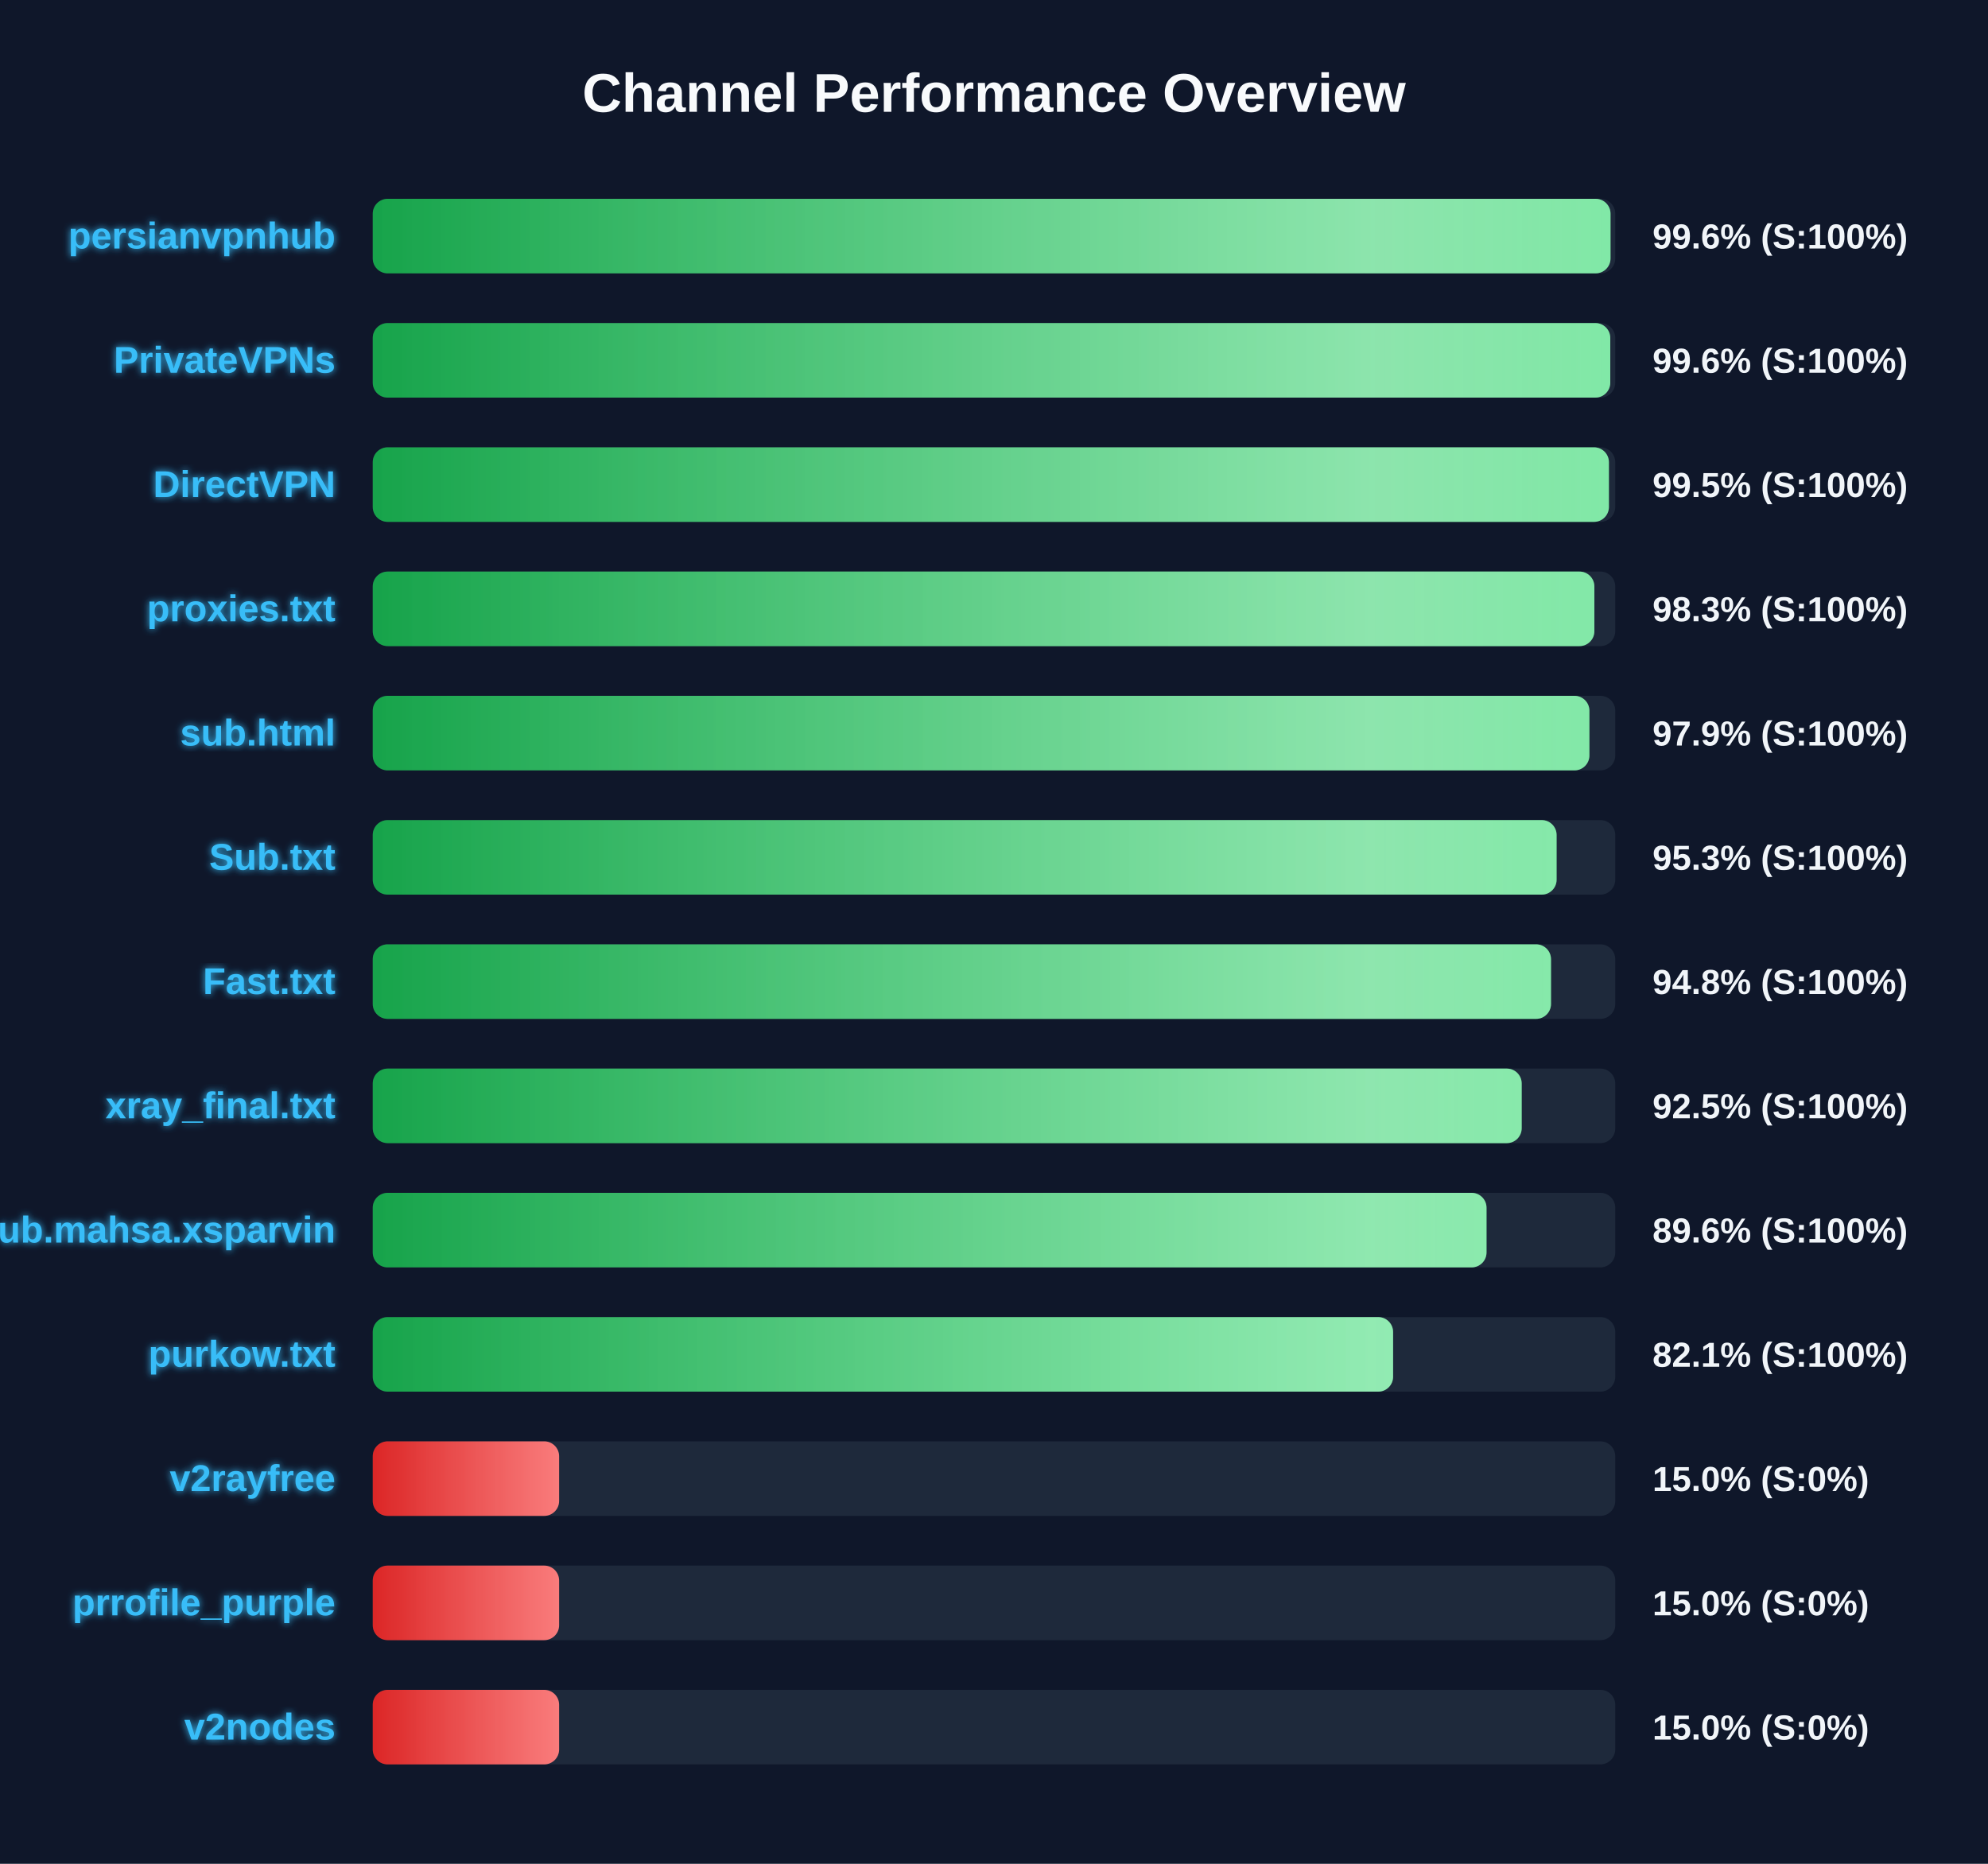
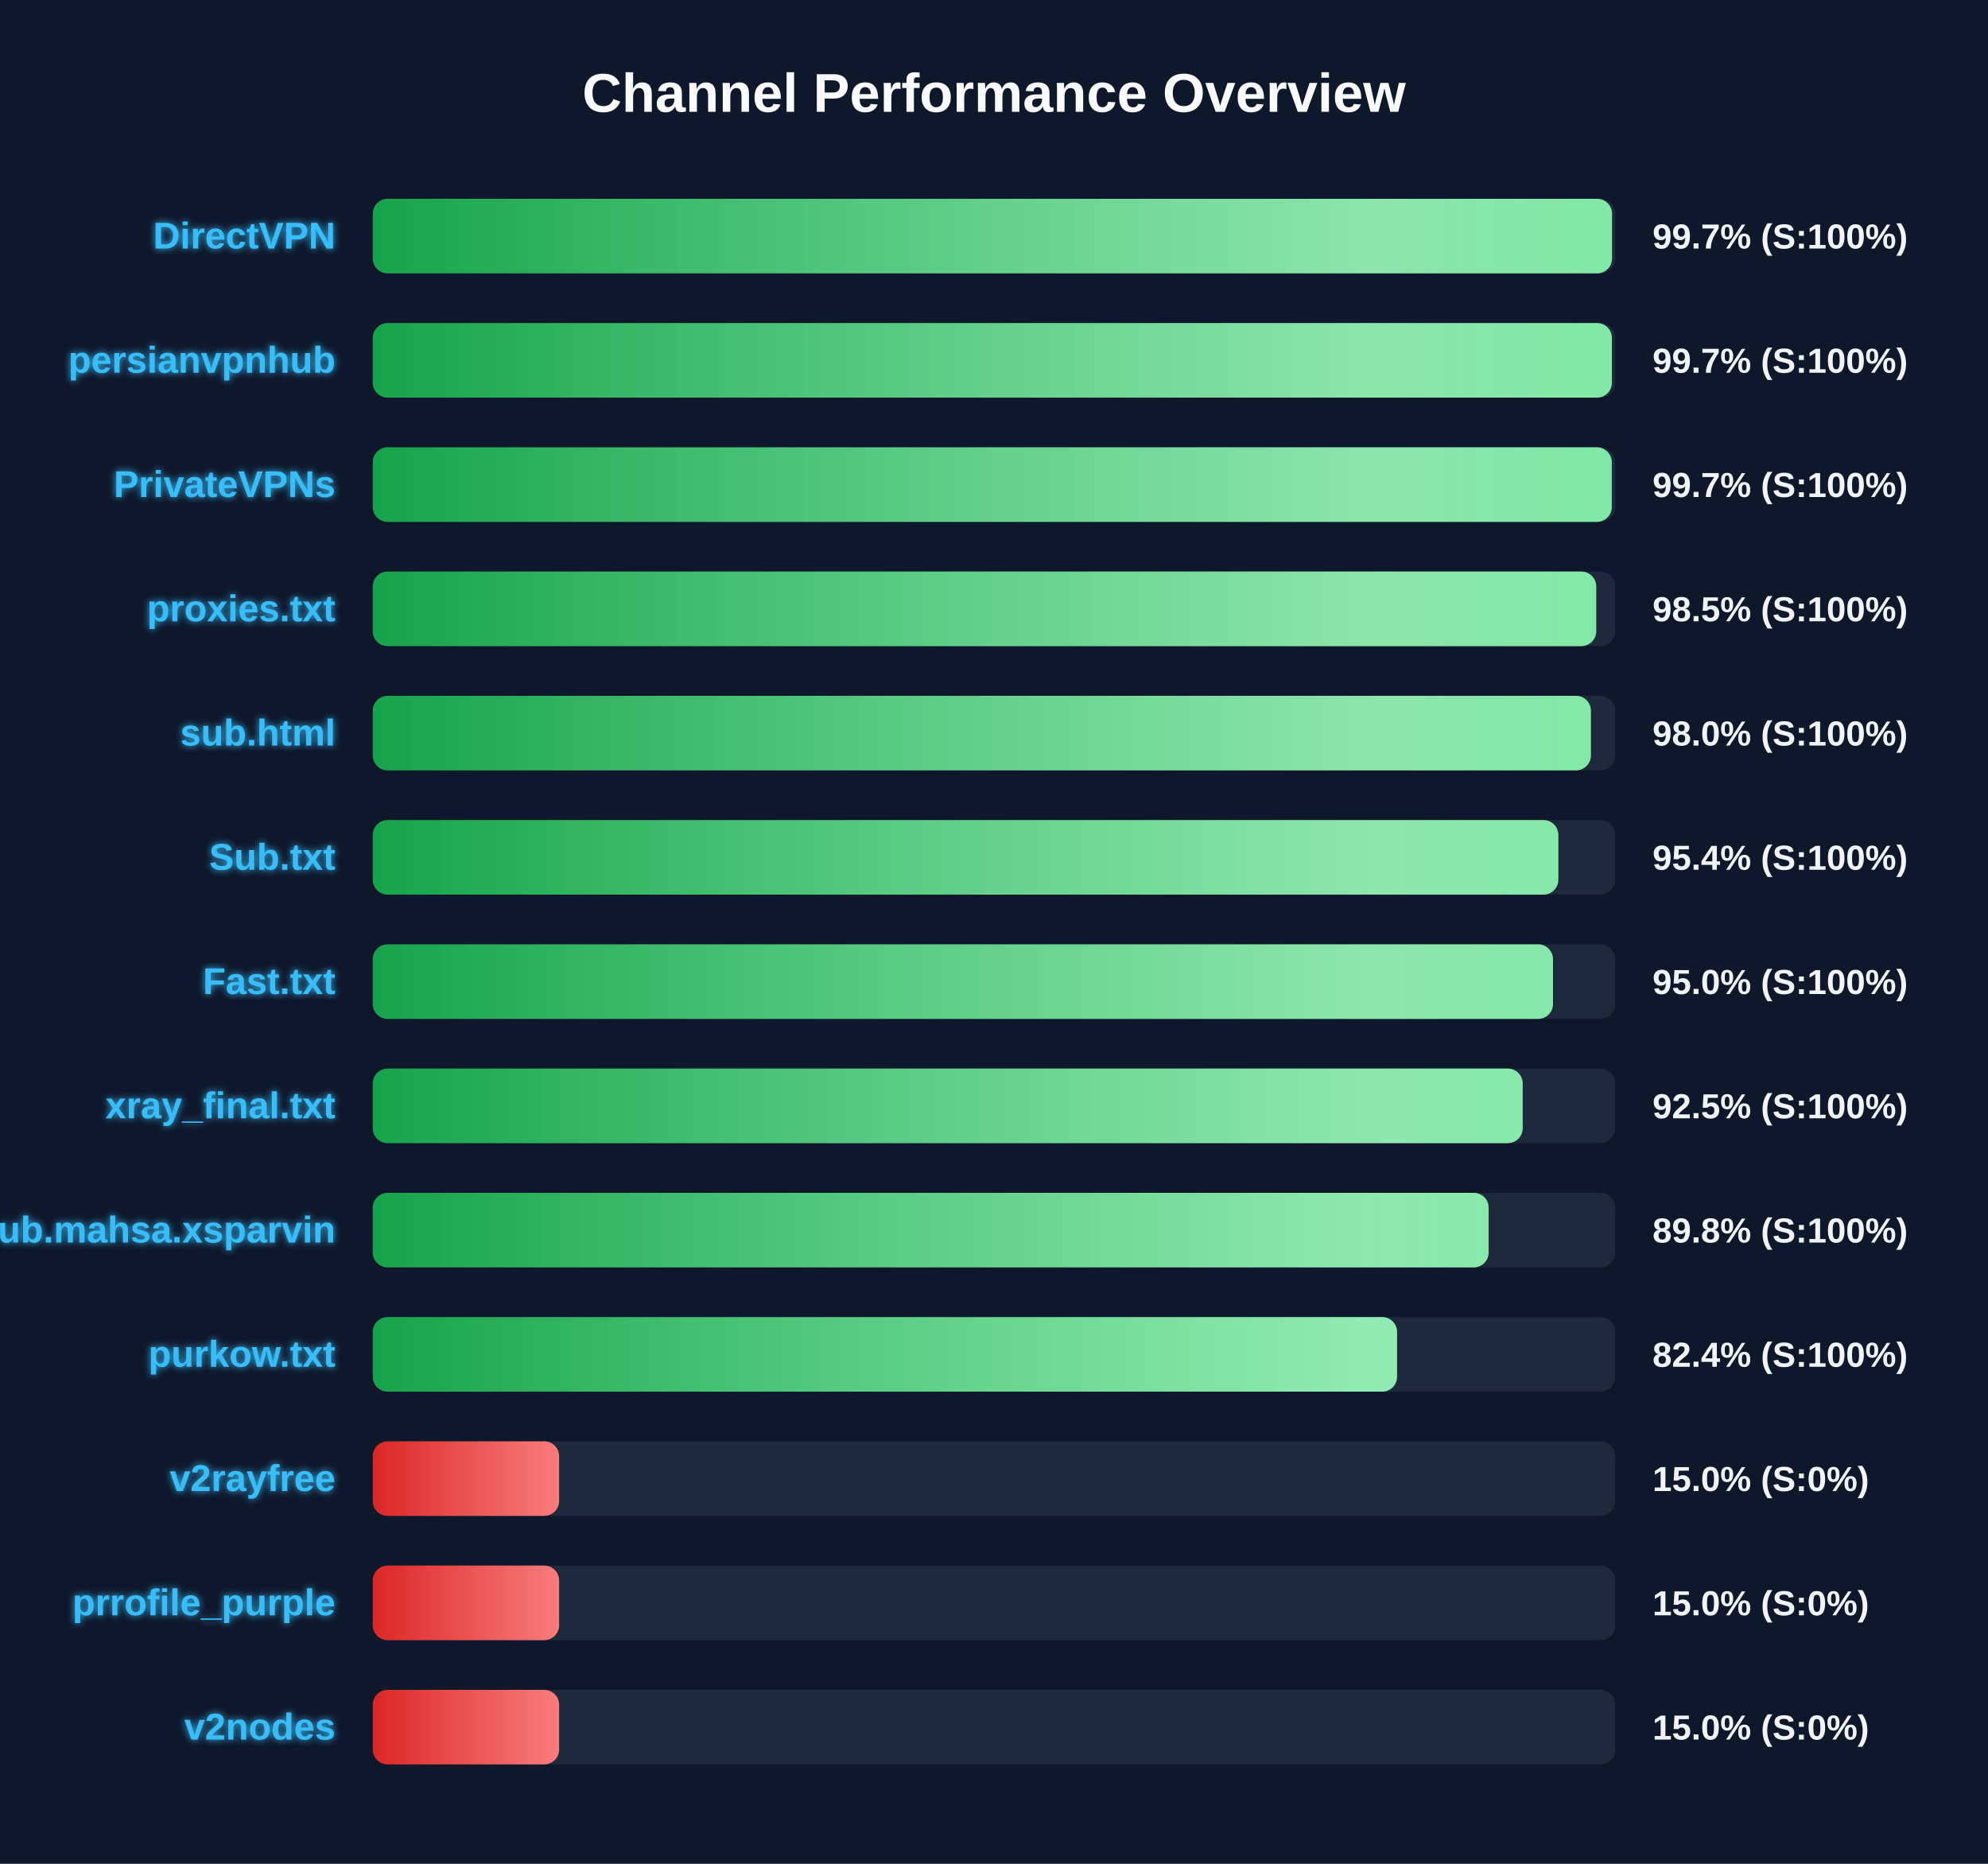
<svg xmlns="http://www.w3.org/2000/svg" width="800" height="750" version="1.1">
  <defs>
    <linearGradient id="grad-green" x1="0%" y1="0%" x2="100%" y2="0%">
      <stop offset="0%" stop-color="#16a34a" />
      <stop offset="100%" stop-color="#4ade80" />
    </linearGradient>
    <linearGradient id="grad-yellow" x1="0%" y1="0%" x2="100%" y2="0%">
      <stop offset="0%" stop-color="#ca8a04" />
      <stop offset="100%" stop-color="#fde047" />
    </linearGradient>
    <linearGradient id="grad-red" x1="0%" y1="0%" x2="100%" y2="0%">
      <stop offset="0%" stop-color="#dc2626" />
      <stop offset="100%" stop-color="#f87171" />
    </linearGradient>
    <linearGradient id="shimmer" x1="0%" y1="0%" x2="100%" y2="0%">
      <stop offset="0%" stop-color="rgba(255,255,255,0)" />
      <stop offset="50%" stop-color="rgba(255,255,255,0.4)" />
      <stop offset="100%" stop-color="rgba(255,255,255,0)" />
    </linearGradient>
    <filter id="glow" x="-20%" y="-20%" width="140%" height="140%">
      <feGaussianBlur stdDeviation="1.5" result="blur" />
      <feComposite in="SourceGraphic" in2="blur" operator="over" />
    </filter>
  </defs>
  <style>
        .bg-rect { fill: #0f172a; }
        .title { font: bold 22px 'Segoe UI', Arial, sans-serif; fill: #f8fafc; }
        .row { font: bold 15px 'Segoe UI', Arial, sans-serif; fill: #38bdf8; filter: url(#glow); }
        .score { font: bold 14px 'Segoe UI', Arial, sans-serif; fill: #f1f5f9; }
        @keyframes shimmer-anim {
            0% { transform: translateX(-100%); }
            100% { transform: translateX(200%); }
        }
        .shimmer-rect {
            animation: shimmer-anim 2.5s infinite linear;
        }
    </style>
  <rect width="100%" height="100%" class="bg-rect" />
  <text x="400" y="45" text-anchor="middle" class="title">Channel Performance Overview</text>
  <rect x="150" y="80" width="500" height="30" fill="#1e293b" rx="6" />
  <clipPath id="clip-0">
-     <rect x="150" y="80" width="498.1" height="30" rx="6" />
+     <rect x="150" y="80" width="498.7" height="30" rx="6" />
  </clipPath>
-   <rect x="150" y="80" width="498.1" height="30" fill="url(#grad-green)" rx="6" />
+   <rect x="150" y="80" width="498.7" height="30" fill="url(#grad-green)" rx="6" />
  <g clip-path="url(#clip-0)">
    <rect x="150" y="80" width="100%" height="30" fill="url(#shimmer)" class="shimmer-rect" />
  </g>
-   <text x="135" y="100" text-anchor="end" class="row">persianvpnhub</text>
-   <text x="665" y="100" text-anchor="start" class="score">99.6% (S:100%)</text>
+   <text x="135" y="100" text-anchor="end" class="row">DirectVPN</text>
+   <text x="665" y="100" text-anchor="start" class="score">99.7% (S:100%)</text>
  <rect x="150" y="130" width="500" height="30" fill="#1e293b" rx="6" />
  <clipPath id="clip-1">
-     <rect x="150" y="130" width="498.0" height="30" rx="6" />
+     <rect x="150" y="130" width="498.65" height="30" rx="6" />
  </clipPath>
-   <rect x="150" y="130" width="498.0" height="30" fill="url(#grad-green)" rx="6" />
+   <rect x="150" y="130" width="498.65" height="30" fill="url(#grad-green)" rx="6" />
  <g clip-path="url(#clip-1)">
    <rect x="150" y="130" width="100%" height="30" fill="url(#shimmer)" class="shimmer-rect" />
  </g>
-   <text x="135" y="150" text-anchor="end" class="row">PrivateVPNs</text>
-   <text x="665" y="150" text-anchor="start" class="score">99.6% (S:100%)</text>
+   <text x="135" y="150" text-anchor="end" class="row">persianvpnhub</text>
+   <text x="665" y="150" text-anchor="start" class="score">99.7% (S:100%)</text>
  <rect x="150" y="180" width="500" height="30" fill="#1e293b" rx="6" />
  <clipPath id="clip-2">
-     <rect x="150" y="180" width="497.45" height="30" rx="6" />
+     <rect x="150" y="180" width="498.6" height="30" rx="6" />
  </clipPath>
-   <rect x="150" y="180" width="497.45" height="30" fill="url(#grad-green)" rx="6" />
+   <rect x="150" y="180" width="498.6" height="30" fill="url(#grad-green)" rx="6" />
  <g clip-path="url(#clip-2)">
    <rect x="150" y="180" width="100%" height="30" fill="url(#shimmer)" class="shimmer-rect" />
  </g>
-   <text x="135" y="200" text-anchor="end" class="row">DirectVPN</text>
-   <text x="665" y="200" text-anchor="start" class="score">99.5% (S:100%)</text>
+   <text x="135" y="200" text-anchor="end" class="row">PrivateVPNs</text>
+   <text x="665" y="200" text-anchor="start" class="score">99.7% (S:100%)</text>
  <rect x="150" y="230" width="500" height="30" fill="#1e293b" rx="6" />
  <clipPath id="clip-3">
-     <rect x="150" y="230" width="491.6" height="30" rx="6" />
+     <rect x="150" y="230" width="492.35" height="30" rx="6" />
  </clipPath>
-   <rect x="150" y="230" width="491.6" height="30" fill="url(#grad-green)" rx="6" />
+   <rect x="150" y="230" width="492.35" height="30" fill="url(#grad-green)" rx="6" />
  <g clip-path="url(#clip-3)">
    <rect x="150" y="230" width="100%" height="30" fill="url(#shimmer)" class="shimmer-rect" />
  </g>
  <text x="135" y="250" text-anchor="end" class="row">proxies.txt</text>
-   <text x="665" y="250" text-anchor="start" class="score">98.3% (S:100%)</text>
+   <text x="665" y="250" text-anchor="start" class="score">98.5% (S:100%)</text>
  <rect x="150" y="280" width="500" height="30" fill="#1e293b" rx="6" />
  <clipPath id="clip-4">
-     <rect x="150" y="280" width="489.6" height="30" rx="6" />
+     <rect x="150" y="280" width="490.2" height="30" rx="6" />
  </clipPath>
-   <rect x="150" y="280" width="489.6" height="30" fill="url(#grad-green)" rx="6" />
+   <rect x="150" y="280" width="490.2" height="30" fill="url(#grad-green)" rx="6" />
  <g clip-path="url(#clip-4)">
    <rect x="150" y="280" width="100%" height="30" fill="url(#shimmer)" class="shimmer-rect" />
  </g>
  <text x="135" y="300" text-anchor="end" class="row">sub.html</text>
-   <text x="665" y="300" text-anchor="start" class="score">97.9% (S:100%)</text>
+   <text x="665" y="300" text-anchor="start" class="score">98.0% (S:100%)</text>
  <rect x="150" y="330" width="500" height="30" fill="#1e293b" rx="6" />
  <clipPath id="clip-5">
-     <rect x="150" y="330" width="476.4" height="30" rx="6" />
+     <rect x="150" y="330" width="477.1" height="30" rx="6" />
  </clipPath>
-   <rect x="150" y="330" width="476.4" height="30" fill="url(#grad-green)" rx="6" />
+   <rect x="150" y="330" width="477.1" height="30" fill="url(#grad-green)" rx="6" />
  <g clip-path="url(#clip-5)">
    <rect x="150" y="330" width="100%" height="30" fill="url(#shimmer)" class="shimmer-rect" />
  </g>
  <text x="135" y="350" text-anchor="end" class="row">Sub.txt</text>
-   <text x="665" y="350" text-anchor="start" class="score">95.3% (S:100%)</text>
+   <text x="665" y="350" text-anchor="start" class="score">95.4% (S:100%)</text>
  <rect x="150" y="380" width="500" height="30" fill="#1e293b" rx="6" />
  <clipPath id="clip-6">
-     <rect x="150" y="380" width="474.15" height="30" rx="6" />
+     <rect x="150" y="380" width="474.95" height="30" rx="6" />
  </clipPath>
-   <rect x="150" y="380" width="474.15" height="30" fill="url(#grad-green)" rx="6" />
+   <rect x="150" y="380" width="474.95" height="30" fill="url(#grad-green)" rx="6" />
  <g clip-path="url(#clip-6)">
    <rect x="150" y="380" width="100%" height="30" fill="url(#shimmer)" class="shimmer-rect" />
  </g>
  <text x="135" y="400" text-anchor="end" class="row">Fast.txt</text>
-   <text x="665" y="400" text-anchor="start" class="score">94.8% (S:100%)</text>
+   <text x="665" y="400" text-anchor="start" class="score">95.0% (S:100%)</text>
  <rect x="150" y="430" width="500" height="30" fill="#1e293b" rx="6" />
  <clipPath id="clip-7">
-     <rect x="150" y="430" width="462.35" height="30" rx="6" />
+     <rect x="150" y="430" width="462.75" height="30" rx="6" />
  </clipPath>
-   <rect x="150" y="430" width="462.35" height="30" fill="url(#grad-green)" rx="6" />
+   <rect x="150" y="430" width="462.75" height="30" fill="url(#grad-green)" rx="6" />
  <g clip-path="url(#clip-7)">
    <rect x="150" y="430" width="100%" height="30" fill="url(#shimmer)" class="shimmer-rect" />
  </g>
  <text x="135" y="450" text-anchor="end" class="row">xray_final.txt</text>
  <text x="665" y="450" text-anchor="start" class="score">92.5% (S:100%)</text>
  <rect x="150" y="480" width="500" height="30" fill="#1e293b" rx="6" />
  <clipPath id="clip-8">
-     <rect x="150" y="480" width="448.2" height="30" rx="6" />
+     <rect x="150" y="480" width="449.05" height="30" rx="6" />
  </clipPath>
-   <rect x="150" y="480" width="448.2" height="30" fill="url(#grad-green)" rx="6" />
+   <rect x="150" y="480" width="449.05" height="30" fill="url(#grad-green)" rx="6" />
  <g clip-path="url(#clip-8)">
    <rect x="150" y="480" width="100%" height="30" fill="url(#shimmer)" class="shimmer-rect" />
  </g>
  <text x="135" y="500" text-anchor="end" class="row">Sub.mahsa.xsparvin</text>
-   <text x="665" y="500" text-anchor="start" class="score">89.6% (S:100%)</text>
+   <text x="665" y="500" text-anchor="start" class="score">89.8% (S:100%)</text>
  <rect x="150" y="530" width="500" height="30" fill="#1e293b" rx="6" />
  <clipPath id="clip-9">
-     <rect x="150" y="530" width="410.6" height="30" rx="6" />
+     <rect x="150" y="530" width="412.2" height="30" rx="6" />
  </clipPath>
-   <rect x="150" y="530" width="410.6" height="30" fill="url(#grad-green)" rx="6" />
+   <rect x="150" y="530" width="412.2" height="30" fill="url(#grad-green)" rx="6" />
  <g clip-path="url(#clip-9)">
    <rect x="150" y="530" width="100%" height="30" fill="url(#shimmer)" class="shimmer-rect" />
  </g>
  <text x="135" y="550" text-anchor="end" class="row">purkow.txt</text>
-   <text x="665" y="550" text-anchor="start" class="score">82.1% (S:100%)</text>
+   <text x="665" y="550" text-anchor="start" class="score">82.4% (S:100%)</text>
  <rect x="150" y="580" width="500" height="30" fill="#1e293b" rx="6" />
  <clipPath id="clip-10">
    <rect x="150" y="580" width="75.0" height="30" rx="6" />
  </clipPath>
  <rect x="150" y="580" width="75.0" height="30" fill="url(#grad-red)" rx="6" />
  <g clip-path="url(#clip-10)">
    <rect x="150" y="580" width="100%" height="30" fill="url(#shimmer)" class="shimmer-rect" />
  </g>
  <text x="135" y="600" text-anchor="end" class="row">v2rayfree</text>
  <text x="665" y="600" text-anchor="start" class="score">15.0% (S:0%)</text>
  <rect x="150" y="630" width="500" height="30" fill="#1e293b" rx="6" />
  <clipPath id="clip-11">
    <rect x="150" y="630" width="75.0" height="30" rx="6" />
  </clipPath>
  <rect x="150" y="630" width="75.0" height="30" fill="url(#grad-red)" rx="6" />
  <g clip-path="url(#clip-11)">
    <rect x="150" y="630" width="100%" height="30" fill="url(#shimmer)" class="shimmer-rect" />
  </g>
  <text x="135" y="650" text-anchor="end" class="row">prrofile_purple</text>
  <text x="665" y="650" text-anchor="start" class="score">15.0% (S:0%)</text>
  <rect x="150" y="680" width="500" height="30" fill="#1e293b" rx="6" />
  <clipPath id="clip-12">
    <rect x="150" y="680" width="75.0" height="30" rx="6" />
  </clipPath>
  <rect x="150" y="680" width="75.0" height="30" fill="url(#grad-red)" rx="6" />
  <g clip-path="url(#clip-12)">
    <rect x="150" y="680" width="100%" height="30" fill="url(#shimmer)" class="shimmer-rect" />
  </g>
  <text x="135" y="700" text-anchor="end" class="row">v2nodes</text>
  <text x="665" y="700" text-anchor="start" class="score">15.0% (S:0%)</text>
</svg>
